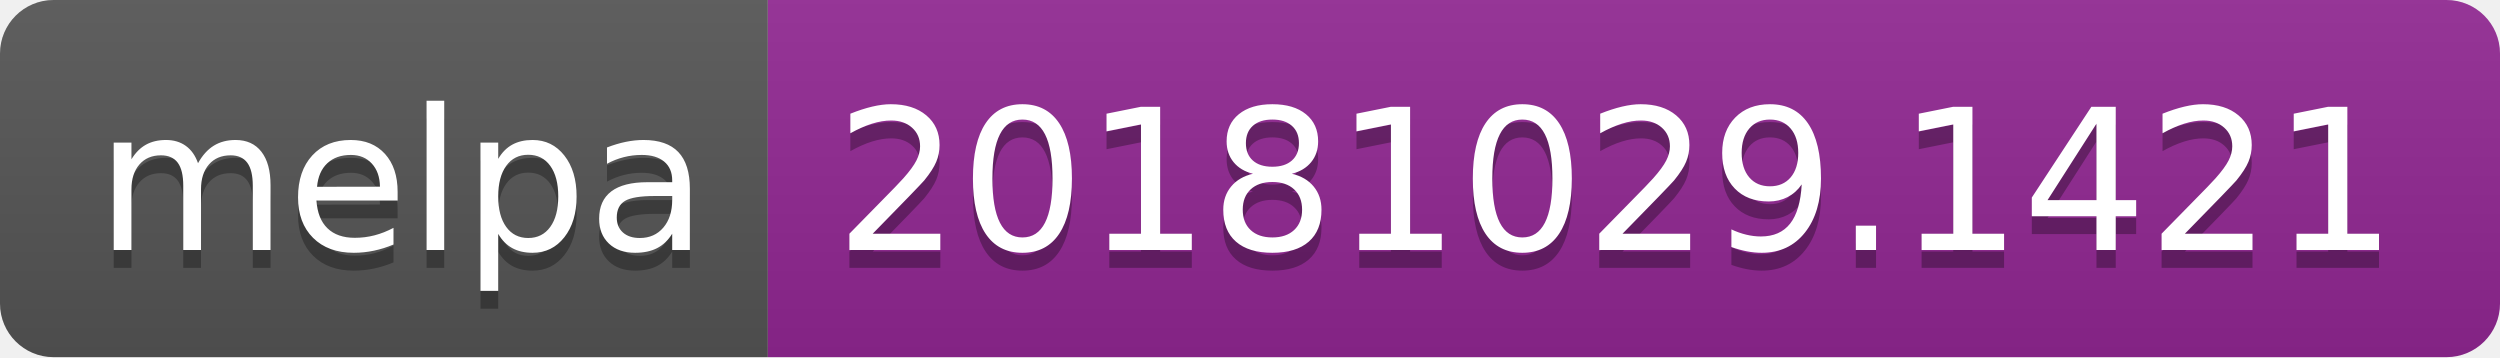
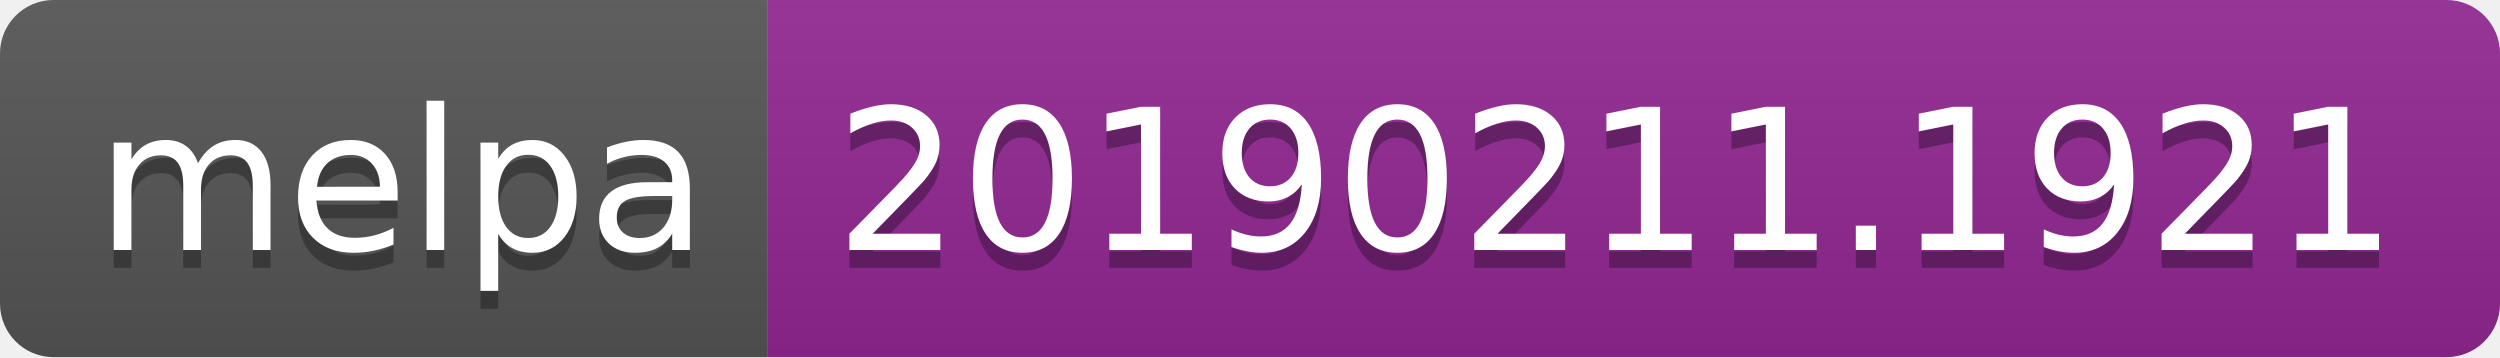
<svg xmlns="http://www.w3.org/2000/svg" width="140" height="20">
  <linearGradient id="b" x2="0" y2="100%">
    <stop offset="0" stop-color="#bbb" stop-opacity=".1" />
    <stop offset="1" stop-opacity=".1" />
  </linearGradient>
  <clipPath id="a">
    <rect width="140" height="20" rx="3" fill="#fff" />
  </clipPath>
  <g clip-path="url(#a)">
    <path fill="#555" d="M0 0h43v20H0z" />
    <path fill="#922793" d="M43 0h97v20H43z" />
    <path fill="url(#b)" d="M0 0h140v20H0z" />
  </g>
  <g fill="#fff" text-anchor="middle" font-family="DejaVu Sans,Verdana,Geneva,sans-serif" font-size="110">
    <text x="225" y="150" fill="#010101" fill-opacity=".3" transform="scale(.1)" textLength="330">melpa</text>
    <text x="225" y="140" transform="scale(.1)" textLength="330">melpa</text>
-     <text x="905" y="150" fill="#010101" fill-opacity=".3" transform="scale(.1)" textLength="870">20181029.1421</text>
-     <text x="905" y="140" transform="scale(.1)" textLength="870">20181029.1421</text>
+     <text x="905" y="150" fill="#010101" fill-opacity=".3" transform="scale(.1)" textLength="870">20190211.1921</text>
+     <text x="905" y="140" transform="scale(.1)" textLength="870">20190211.1921</text>
  </g>
</svg>
